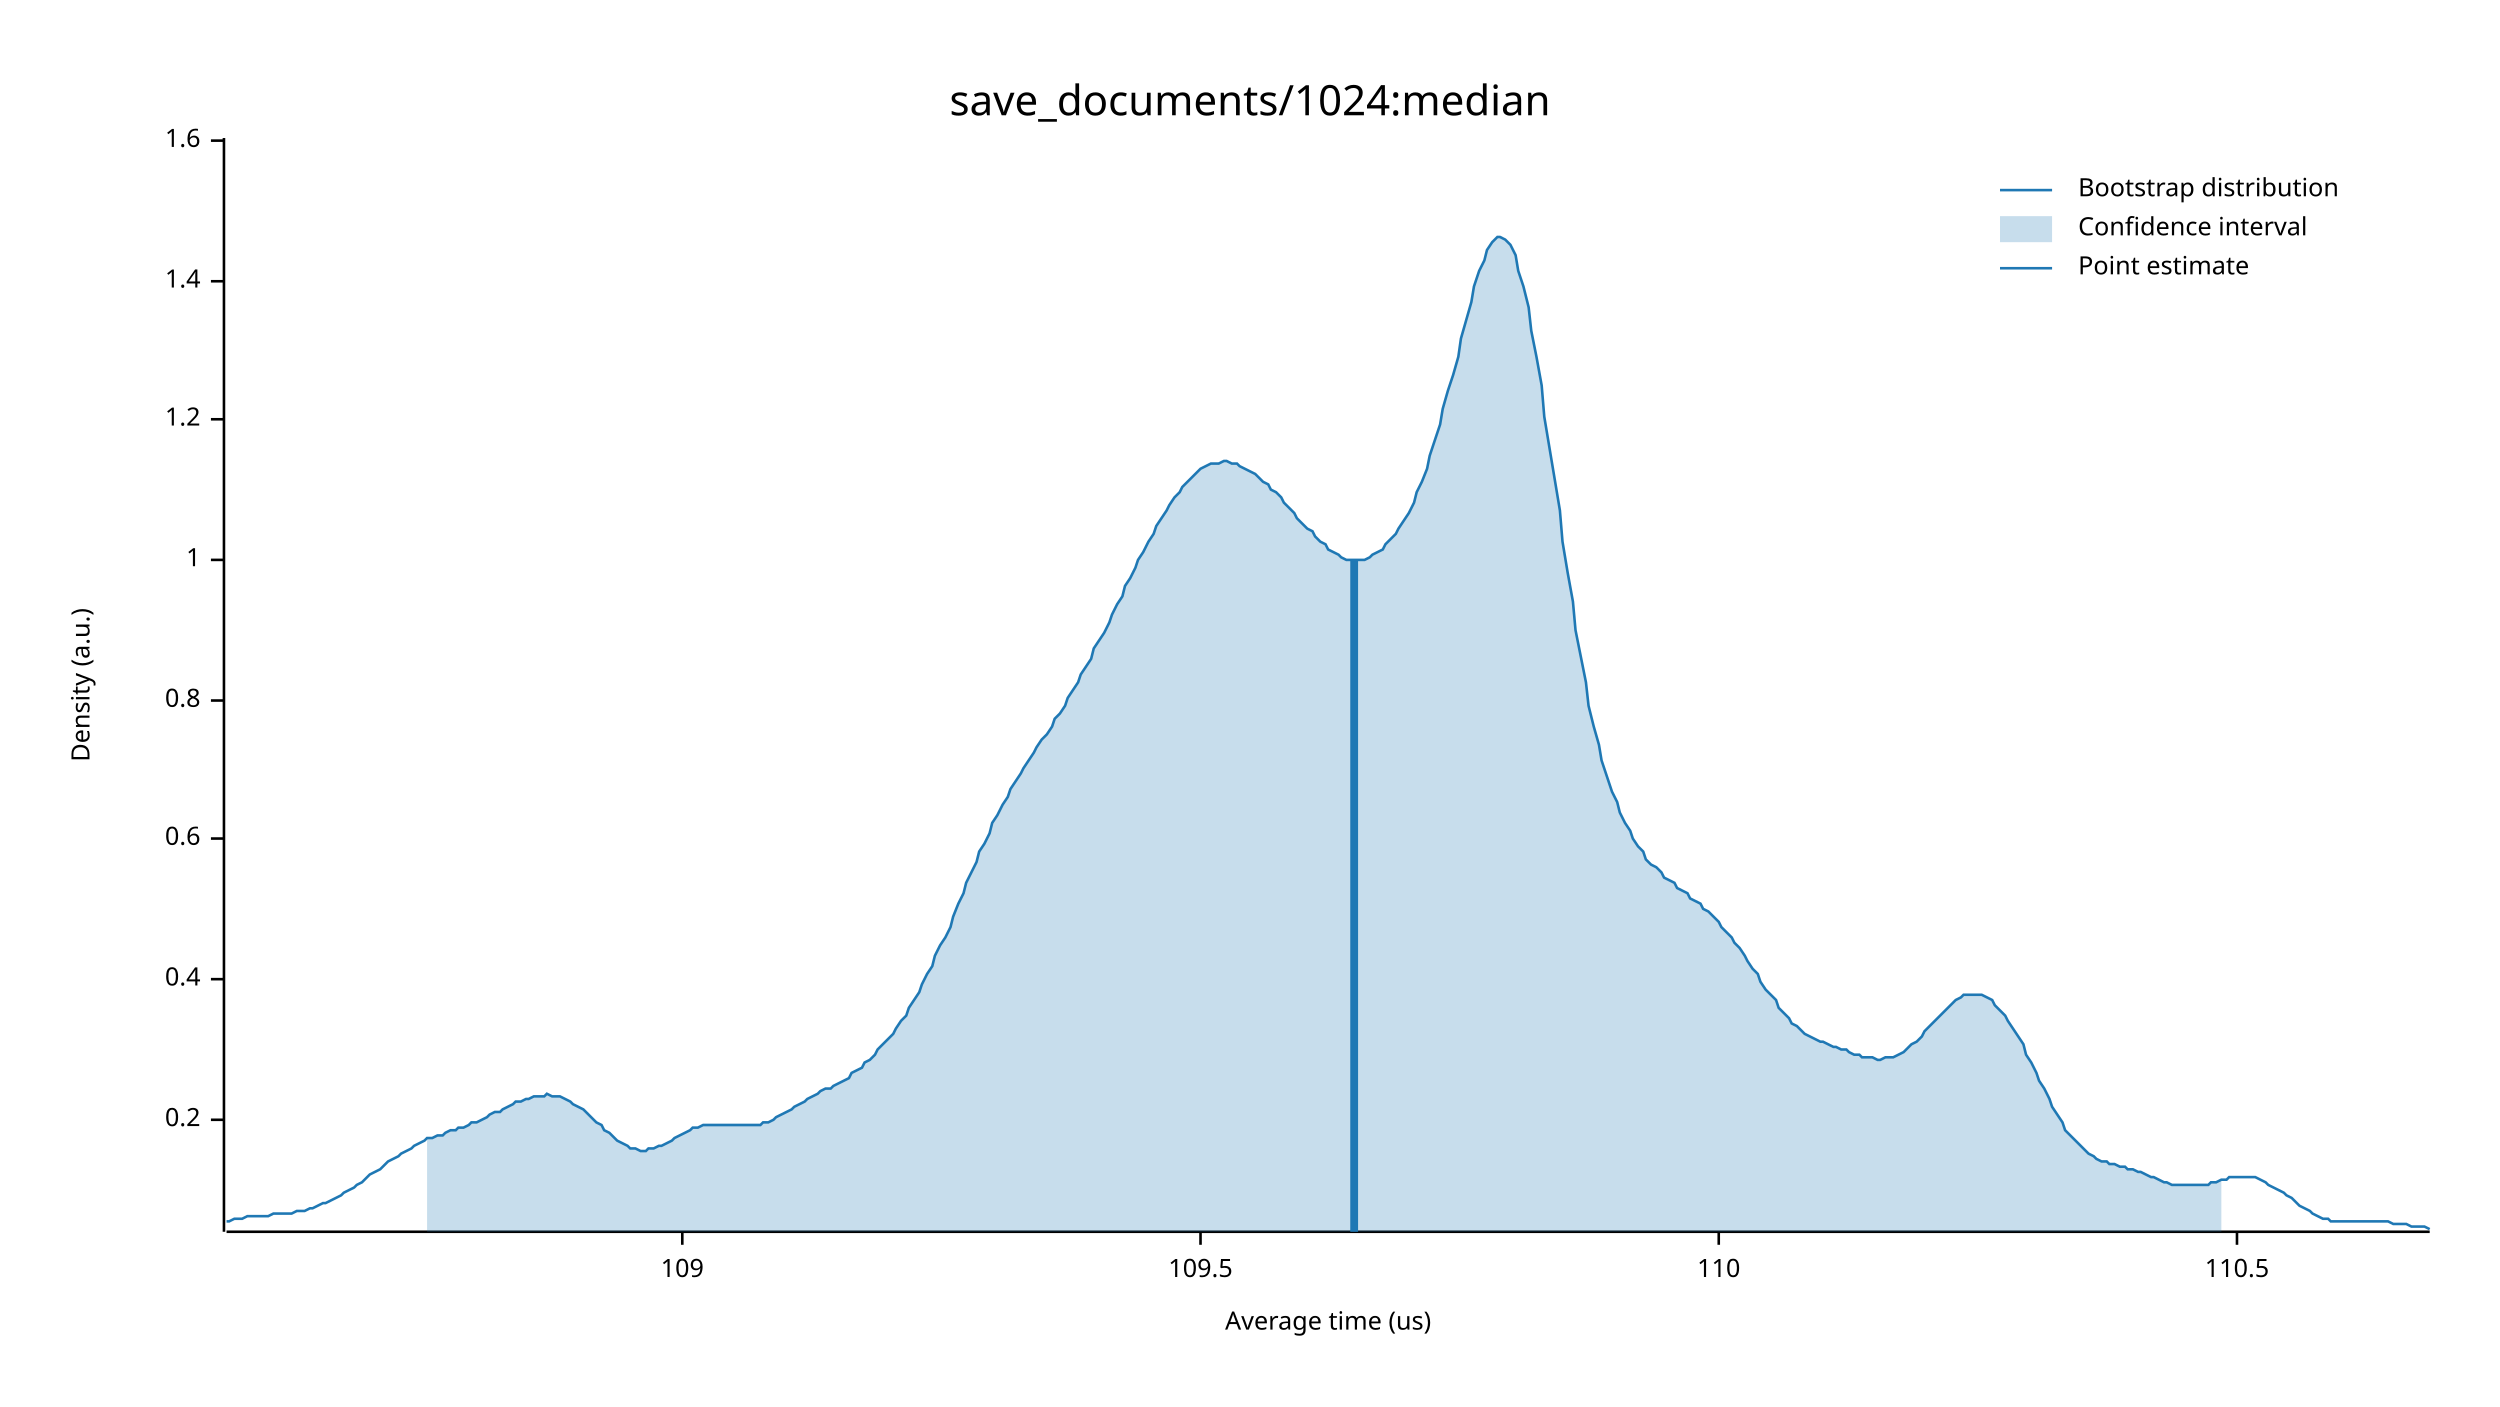
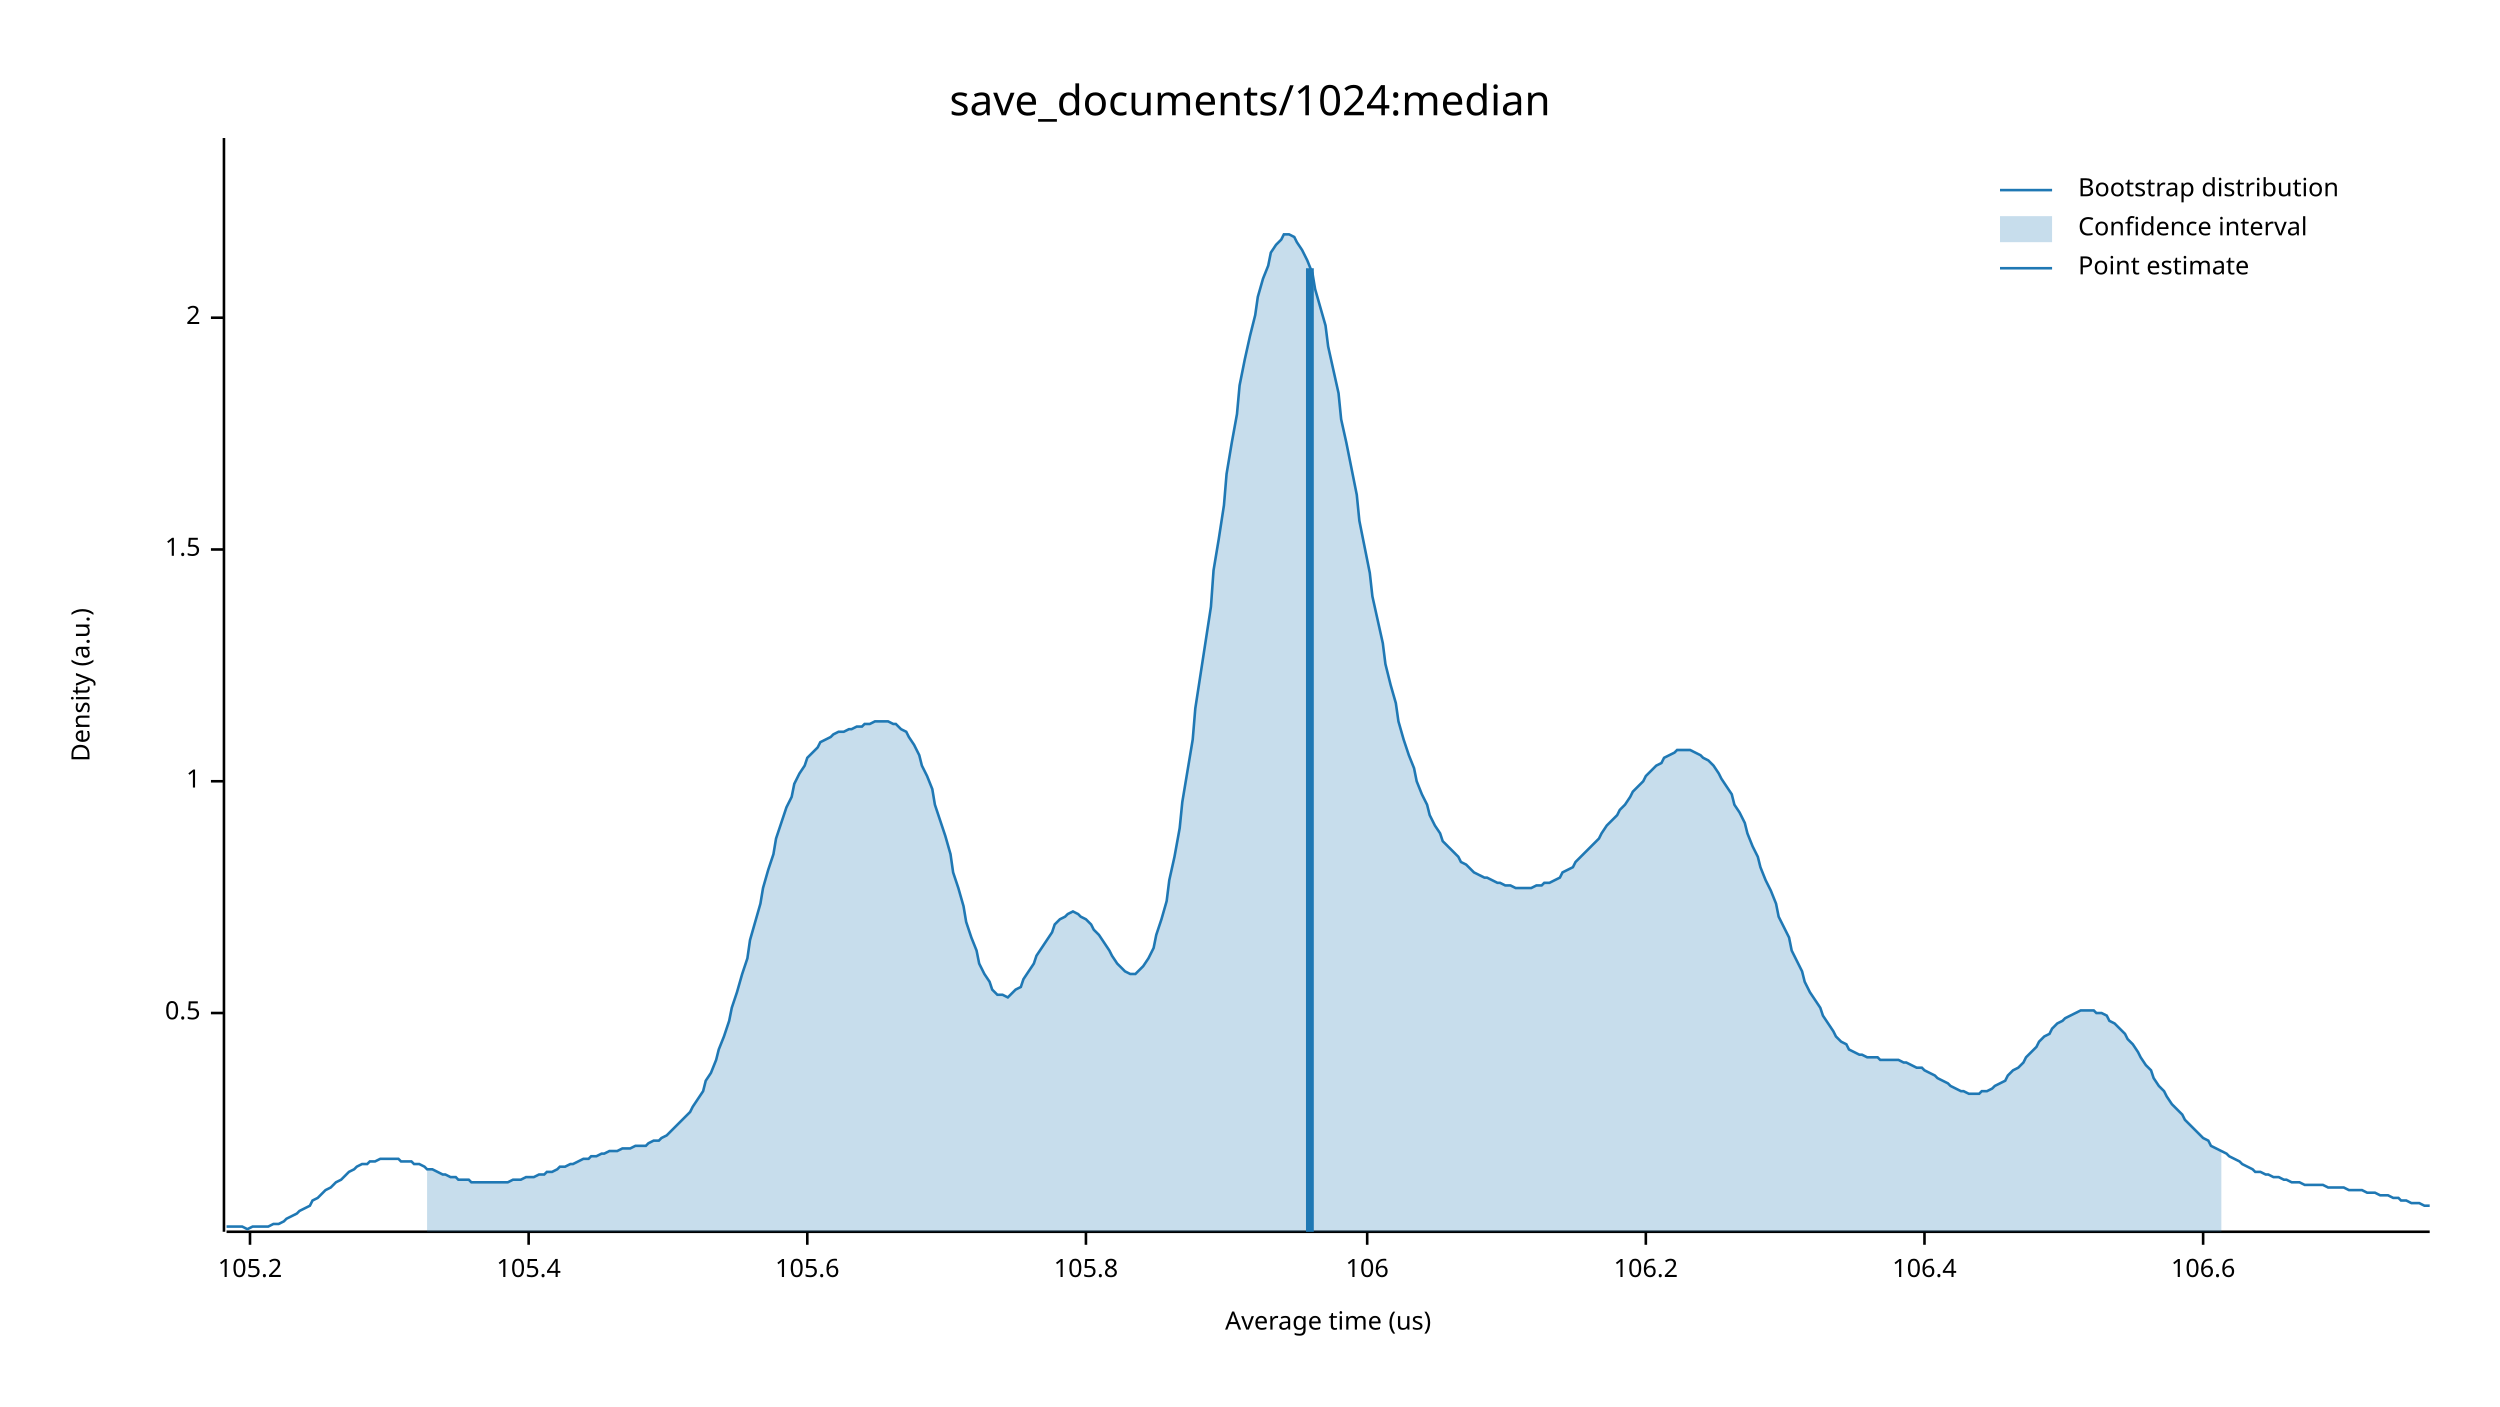
<svg xmlns="http://www.w3.org/2000/svg" width="960" height="540" viewBox="0 0 960 540">
  <text x="480" y="32" dy="0.76em" text-anchor="middle" font-family="sans-serif" font-size="16.129" opacity="1" fill="#000000">
save_documents/1024:median
</text>
  <text x="27" y="263" dy="0.76em" text-anchor="middle" font-family="sans-serif" font-size="9.677" opacity="1" fill="#000000" transform="rotate(270, 27, 263)">
Density (a.u.)
</text>
  <text x="510" y="513" dy="-0.5ex" text-anchor="middle" font-family="sans-serif" font-size="9.677" opacity="1" fill="#000000">
Average time (us)
</text>
  <polyline fill="none" opacity="1" stroke="#000000" stroke-width="1" points="86,53 86,473 " />
-   <text x="77" y="430" dy="0.5ex" text-anchor="end" font-family="sans-serif" font-size="9.677" opacity="1" fill="#000000">
- 0.2
+   <text x="77" y="389" dy="0.5ex" text-anchor="end" font-family="sans-serif" font-size="9.677" opacity="1" fill="#000000">
+ 0.5
</text>
-   <polyline fill="none" opacity="1" stroke="#000000" stroke-width="1" points="81,430 86,430 " />
-   <text x="77" y="376" dy="0.5ex" text-anchor="end" font-family="sans-serif" font-size="9.677" opacity="1" fill="#000000">
- 0.4
- </text>
-   <polyline fill="none" opacity="1" stroke="#000000" stroke-width="1" points="81,376 86,376 " />
-   <text x="77" y="322" dy="0.5ex" text-anchor="end" font-family="sans-serif" font-size="9.677" opacity="1" fill="#000000">
- 0.6
- </text>
-   <polyline fill="none" opacity="1" stroke="#000000" stroke-width="1" points="81,322 86,322 " />
-   <text x="77" y="269" dy="0.5ex" text-anchor="end" font-family="sans-serif" font-size="9.677" opacity="1" fill="#000000">
- 0.8
- </text>
-   <polyline fill="none" opacity="1" stroke="#000000" stroke-width="1" points="81,269 86,269 " />
-   <text x="77" y="215" dy="0.5ex" text-anchor="end" font-family="sans-serif" font-size="9.677" opacity="1" fill="#000000">
+   <polyline fill="none" opacity="1" stroke="#000000" stroke-width="1" points="81,389 86,389 " />
+   <text x="77" y="300" dy="0.5ex" text-anchor="end" font-family="sans-serif" font-size="9.677" opacity="1" fill="#000000">
1
</text>
-   <polyline fill="none" opacity="1" stroke="#000000" stroke-width="1" points="81,215 86,215 " />
-   <text x="77" y="161" dy="0.5ex" text-anchor="end" font-family="sans-serif" font-size="9.677" opacity="1" fill="#000000">
- 1.2
+   <polyline fill="none" opacity="1" stroke="#000000" stroke-width="1" points="81,300 86,300 " />
+   <text x="77" y="211" dy="0.5ex" text-anchor="end" font-family="sans-serif" font-size="9.677" opacity="1" fill="#000000">
+ 1.5
</text>
-   <polyline fill="none" opacity="1" stroke="#000000" stroke-width="1" points="81,161 86,161 " />
-   <text x="77" y="108" dy="0.5ex" text-anchor="end" font-family="sans-serif" font-size="9.677" opacity="1" fill="#000000">
- 1.4
+   <polyline fill="none" opacity="1" stroke="#000000" stroke-width="1" points="81,211 86,211 " />
+   <text x="77" y="122" dy="0.5ex" text-anchor="end" font-family="sans-serif" font-size="9.677" opacity="1" fill="#000000">
+ 2
</text>
-   <polyline fill="none" opacity="1" stroke="#000000" stroke-width="1" points="81,108 86,108 " />
-   <text x="77" y="54" dy="0.5ex" text-anchor="end" font-family="sans-serif" font-size="9.677" opacity="1" fill="#000000">
- 1.6
+   <polyline fill="none" opacity="1" stroke="#000000" stroke-width="1" points="81,122 86,122 " />
+   <polyline fill="none" opacity="1" stroke="#000000" stroke-width="1" points="87,473 933,473 " />
+   <text x="96" y="483" dy="0.76em" text-anchor="middle" font-family="sans-serif" font-size="9.677" opacity="1" fill="#000000">
+ 105.2
</text>
-   <polyline fill="none" opacity="1" stroke="#000000" stroke-width="1" points="81,54 86,54 " />
-   <polyline fill="none" opacity="1" stroke="#000000" stroke-width="1" points="87,473 933,473 " />
-   <text x="262" y="483" dy="0.76em" text-anchor="middle" font-family="sans-serif" font-size="9.677" opacity="1" fill="#000000">
- 109
+   <polyline fill="none" opacity="1" stroke="#000000" stroke-width="1" points="96,473 96,478 " />
+   <text x="203" y="483" dy="0.76em" text-anchor="middle" font-family="sans-serif" font-size="9.677" opacity="1" fill="#000000">
+ 105.4
</text>
-   <polyline fill="none" opacity="1" stroke="#000000" stroke-width="1" points="262,473 262,478 " />
-   <text x="461" y="483" dy="0.76em" text-anchor="middle" font-family="sans-serif" font-size="9.677" opacity="1" fill="#000000">
- 109.5
+   <polyline fill="none" opacity="1" stroke="#000000" stroke-width="1" points="203,473 203,478 " />
+   <text x="310" y="483" dy="0.76em" text-anchor="middle" font-family="sans-serif" font-size="9.677" opacity="1" fill="#000000">
+ 105.6
</text>
-   <polyline fill="none" opacity="1" stroke="#000000" stroke-width="1" points="461,473 461,478 " />
-   <text x="660" y="483" dy="0.76em" text-anchor="middle" font-family="sans-serif" font-size="9.677" opacity="1" fill="#000000">
- 110
+   <polyline fill="none" opacity="1" stroke="#000000" stroke-width="1" points="310,473 310,478 " />
+   <text x="417" y="483" dy="0.76em" text-anchor="middle" font-family="sans-serif" font-size="9.677" opacity="1" fill="#000000">
+ 105.8
</text>
-   <polyline fill="none" opacity="1" stroke="#000000" stroke-width="1" points="660,473 660,478 " />
-   <text x="859" y="483" dy="0.76em" text-anchor="middle" font-family="sans-serif" font-size="9.677" opacity="1" fill="#000000">
- 110.5
+   <polyline fill="none" opacity="1" stroke="#000000" stroke-width="1" points="417,473 417,478 " />
+   <text x="525" y="483" dy="0.76em" text-anchor="middle" font-family="sans-serif" font-size="9.677" opacity="1" fill="#000000">
+ 106
</text>
-   <polyline fill="none" opacity="1" stroke="#000000" stroke-width="1" points="859,473 859,478 " />
-   <polyline fill="none" opacity="1" stroke="#1F78B4" stroke-width="1" points="87,469 88,469 90,468 92,468 93,468 95,467 97,467 98,467 100,467 102,467 103,467 105,466 107,466 109,466 110,466 112,466 114,465 115,465 117,465 119,464 120,464 122,463 124,462 125,462 127,461 129,460 131,459 132,458 134,457 136,456 137,455 139,454 141,452 142,451 144,450 146,449 148,447 149,446 151,445 153,444 154,443 156,442 158,441 159,440 161,439 163,438 164,437 166,437 168,436 170,436 171,435 173,434 175,434 176,433 178,433 180,432 181,431 183,431 185,430 187,429 188,428 190,427 192,427 193,426 195,425 197,424 198,423 200,423 202,422 203,422 205,421 207,421 209,421 210,420 212,421 214,421 215,421 217,422 219,423 220,424 222,425 224,426 226,428 227,429 229,431 231,432 232,434 234,435 236,437 237,438 239,439 241,440 242,441 244,441 246,442 248,442 249,441 251,441 253,440 254,440 256,439 258,438 259,437 261,436 263,435 265,434 266,433 268,433 270,432 271,432 273,432 275,432 276,432 278,432 280,432 281,432 283,432 285,432 287,432 288,432 290,432 292,432 293,431 295,431 297,430 298,429 300,428 302,427 304,426 305,425 307,424 309,423 310,422 312,421 314,420 315,419 317,418 319,418 320,417 322,416 324,415 326,414 327,412 329,411 331,410 332,408 334,407 336,405 337,403 339,401 341,399 343,397 344,395 346,392 348,390 349,387 351,384 353,381 354,378 356,374 358,371 359,367 361,363 363,360 365,356 366,352 368,347 370,343 371,339 373,335 375,331 376,327 378,324 380,320 381,316 383,313 385,309 387,306 388,303 390,300 392,297 393,295 395,292 397,289 398,287 400,284 402,282 404,279 405,276 407,274 409,271 410,268 412,265 414,262 415,259 417,256 419,253 420,249 422,246 424,243 426,239 427,236 429,232 431,229 432,225 434,222 436,218 437,215 439,212 441,208 443,205 444,202 446,199 448,196 449,194 451,191 453,189 454,187 456,185 458,183 459,182 461,180 463,179 465,178 466,178 468,178 470,177 471,177 473,178 475,178 476,179 478,180 480,181 482,182 483,183 485,185 487,186 488,188 490,189 492,191 493,193 495,195 497,197 498,199 500,201 502,203 504,204 505,206 507,208 509,209 510,211 512,212 514,213 515,214 517,215 519,215 521,215 522,215 524,215 526,214 527,213 529,212 531,211 532,209 534,207 536,205 537,203 539,200 541,197 543,193 544,189 546,185 548,180 549,175 551,169 553,163 554,157 556,150 558,144 560,137 561,130 563,123 565,116 566,110 568,104 570,100 571,96 573,93 575,91 576,91 578,92 580,94 582,98 583,104 585,110 587,118 588,127 590,137 592,148 593,160 595,172 597,184 599,196 600,208 602,220 604,231 605,242 607,252 609,262 610,271 612,279 614,286 615,292 617,298 619,304 621,308 622,312 624,316 626,319 627,322 629,325 631,327 632,330 634,332 636,333 638,335 639,337 641,338 643,339 644,341 646,342 648,343 649,345 651,346 653,347 654,349 656,350 658,352 660,354 661,356 663,358 665,360 666,362 668,364 670,367 671,369 673,372 675,374 676,377 678,380 680,382 682,384 683,387 685,389 687,391 688,393 690,394 692,396 693,397 695,398 697,399 699,400 700,400 702,401 704,402 705,402 707,403 709,403 710,404 712,405 714,405 715,406 717,406 719,406 721,407 722,407 724,406 726,406 727,406 729,405 731,404 732,403 734,401 736,400 738,398 739,396 741,394 743,392 744,391 746,389 748,387 749,386 751,384 753,383 754,382 756,382 758,382 760,382 761,382 763,383 765,384 766,386 768,388 770,390 771,392 773,395 775,398 777,401 778,405 780,408 782,412 783,415 785,418 787,422 788,425 790,428 792,431 793,434 795,436 797,438 799,440 800,441 802,443 804,444 805,445 807,446 809,446 810,447 812,447 814,448 816,448 817,449 819,449 821,450 822,450 824,451 826,452 827,452 829,453 831,454 832,454 834,455 836,455 838,455 839,455 841,455 843,455 844,455 846,455 848,455 849,454 851,454 853,453 855,453 856,452 858,452 860,452 861,452 863,452 865,452 866,452 868,453 870,454 871,455 873,456 875,457 877,458 878,459 880,460 882,462 883,463 885,464 887,465 888,466 890,467 892,468 894,468 895,469 897,469 899,469 900,469 902,469 904,469 905,469 907,469 909,469 910,469 912,469 914,469 916,469 917,469 919,470 921,470 922,470 924,470 926,471 927,471 929,471 931,471 933,472 " />
-   <polygon opacity="0.25" fill="#1F78B4" points="164,437 166,437 168,436 170,436 171,435 173,434 175,434 176,433 178,433 180,432 181,431 183,431 185,430 187,429 188,428 190,427 192,427 193,426 195,425 197,424 198,423 200,423 202,422 203,422 205,421 207,421 209,421 210,420 212,421 214,421 215,421 217,422 219,423 220,424 222,425 224,426 226,428 227,429 229,431 231,432 232,434 234,435 236,437 237,438 239,439 241,440 242,441 244,441 246,442 248,442 249,441 251,441 253,440 254,440 256,439 258,438 259,437 261,436 263,435 265,434 266,433 268,433 270,432 271,432 273,432 275,432 276,432 278,432 280,432 281,432 283,432 285,432 287,432 288,432 290,432 292,432 293,431 295,431 297,430 298,429 300,428 302,427 304,426 305,425 307,424 309,423 310,422 312,421 314,420 315,419 317,418 319,418 320,417 322,416 324,415 326,414 327,412 329,411 331,410 332,408 334,407 336,405 337,403 339,401 341,399 343,397 344,395 346,392 348,390 349,387 351,384 353,381 354,378 356,374 358,371 359,367 361,363 363,360 365,356 366,352 368,347 370,343 371,339 373,335 375,331 376,327 378,324 380,320 381,316 383,313 385,309 387,306 388,303 390,300 392,297 393,295 395,292 397,289 398,287 400,284 402,282 404,279 405,276 407,274 409,271 410,268 412,265 414,262 415,259 417,256 419,253 420,249 422,246 424,243 426,239 427,236 429,232 431,229 432,225 434,222 436,218 437,215 439,212 441,208 443,205 444,202 446,199 448,196 449,194 451,191 453,189 454,187 456,185 458,183 459,182 461,180 463,179 465,178 466,178 468,178 470,177 471,177 473,178 475,178 476,179 478,180 480,181 482,182 483,183 485,185 487,186 488,188 490,189 492,191 493,193 495,195 497,197 498,199 500,201 502,203 504,204 505,206 507,208 509,209 510,211 512,212 514,213 515,214 517,215 519,215 521,215 522,215 524,215 526,214 527,213 529,212 531,211 532,209 534,207 536,205 537,203 539,200 541,197 543,193 544,189 546,185 548,180 549,175 551,169 553,163 554,157 556,150 558,144 560,137 561,130 563,123 565,116 566,110 568,104 570,100 571,96 573,93 575,91 576,91 578,92 580,94 582,98 583,104 585,110 587,118 588,127 590,137 592,148 593,160 595,172 597,184 599,196 600,208 602,220 604,231 605,242 607,252 609,262 610,271 612,279 614,286 615,292 617,298 619,304 621,308 622,312 624,316 626,319 627,322 629,325 631,327 632,330 634,332 636,333 638,335 639,337 641,338 643,339 644,341 646,342 648,343 649,345 651,346 653,347 654,349 656,350 658,352 660,354 661,356 663,358 665,360 666,362 668,364 670,367 671,369 673,372 675,374 676,377 678,380 680,382 682,384 683,387 685,389 687,391 688,393 690,394 692,396 693,397 695,398 697,399 699,400 700,400 702,401 704,402 705,402 707,403 709,403 710,404 712,405 714,405 715,406 717,406 719,406 721,407 722,407 724,406 726,406 727,406 729,405 731,404 732,403 734,401 736,400 738,398 739,396 741,394 743,392 744,391 746,389 748,387 749,386 751,384 753,383 754,382 756,382 758,382 760,382 761,382 763,383 765,384 766,386 768,388 770,390 771,392 773,395 775,398 777,401 778,405 780,408 782,412 783,415 785,418 787,422 788,425 790,428 792,431 793,434 795,436 797,438 799,440 800,441 802,443 804,444 805,445 807,446 809,446 810,447 812,447 814,448 816,448 817,449 819,449 821,450 822,450 824,451 826,452 827,452 829,453 831,454 832,454 834,455 836,455 838,455 839,455 841,455 843,455 844,455 846,455 848,455 849,454 851,454 853,453 853,473 164,473 " />
-   <polyline fill="none" opacity="1" stroke="#1F78B4" stroke-width="3" points="520,473 520,215 " />
+   <polyline fill="none" opacity="1" stroke="#000000" stroke-width="1" points="525,473 525,478 " />
+   <text x="632" y="483" dy="0.76em" text-anchor="middle" font-family="sans-serif" font-size="9.677" opacity="1" fill="#000000">
+ 106.2
+ </text>
+   <polyline fill="none" opacity="1" stroke="#000000" stroke-width="1" points="632,473 632,478 " />
+   <text x="739" y="483" dy="0.76em" text-anchor="middle" font-family="sans-serif" font-size="9.677" opacity="1" fill="#000000">
+ 106.4
+ </text>
+   <polyline fill="none" opacity="1" stroke="#000000" stroke-width="1" points="739,473 739,478 " />
+   <text x="846" y="483" dy="0.76em" text-anchor="middle" font-family="sans-serif" font-size="9.677" opacity="1" fill="#000000">
+ 106.6
+ </text>
+   <polyline fill="none" opacity="1" stroke="#000000" stroke-width="1" points="846,473 846,478 " />
+   <polyline fill="none" opacity="1" stroke="#1F78B4" stroke-width="1" points="87,471 88,471 90,471 92,471 93,471 95,472 97,471 98,471 100,471 102,471 103,471 105,470 107,470 109,469 110,468 112,467 114,466 115,465 117,464 119,463 120,461 122,460 124,458 125,457 127,456 129,454 131,453 132,452 134,450 136,449 137,448 139,447 141,447 142,446 144,446 146,445 148,445 149,445 151,445 153,445 154,446 156,446 158,446 159,447 161,447 163,448 164,449 166,449 168,450 170,451 171,451 173,452 175,452 176,453 178,453 180,453 181,454 183,454 185,454 187,454 188,454 190,454 192,454 193,454 195,454 197,453 198,453 200,453 202,452 203,452 205,452 207,451 209,451 210,450 212,450 214,449 215,448 217,448 219,447 220,447 222,446 224,445 226,445 227,444 229,444 231,443 232,443 234,442 236,442 237,442 239,441 241,441 242,441 244,440 246,440 248,440 249,439 251,438 253,438 254,437 256,436 258,434 259,433 261,431 263,429 265,427 266,425 268,422 270,419 271,415 273,412 275,407 276,403 278,398 280,392 281,387 283,381 285,374 287,368 288,361 290,354 292,347 293,341 295,334 297,328 298,322 300,316 302,310 304,306 305,301 307,297 309,294 310,291 312,289 314,287 315,285 317,284 319,283 320,282 322,281 324,281 326,280 327,280 329,279 331,279 332,278 334,278 336,277 337,277 339,277 341,277 343,278 344,278 346,280 348,281 349,283 351,286 353,290 354,294 356,298 358,303 359,309 361,315 363,321 365,328 366,335 368,341 370,348 371,354 373,360 375,365 376,370 378,374 380,377 381,380 383,382 385,382 387,383 388,382 390,380 392,379 393,376 395,373 397,370 398,367 400,364 402,361 404,358 405,355 407,353 409,352 410,351 412,350 414,351 415,352 417,353 419,355 420,357 422,359 424,362 426,365 427,367 429,370 431,372 432,373 434,374 436,374 437,373 439,371 441,368 443,364 444,359 446,353 448,346 449,338 451,329 453,318 454,308 456,296 458,284 459,272 461,259 463,246 465,233 466,219 468,207 470,194 471,182 473,170 475,159 476,148 478,138 480,129 482,121 483,114 485,107 487,102 488,97 490,94 492,92 493,90 495,90 497,91 498,93 500,96 502,100 504,105 505,111 507,118 509,125 510,133 512,142 514,151 515,161 517,170 519,180 521,190 522,200 524,210 526,220 527,229 529,238 531,247 532,255 534,263 536,270 537,277 539,284 541,290 543,295 544,300 546,305 548,309 549,313 551,317 553,320 554,323 556,325 558,327 560,329 561,331 563,332 565,334 566,335 568,336 570,337 571,337 573,338 575,339 576,339 578,340 580,340 582,341 583,341 585,341 587,341 588,341 590,340 592,340 593,339 595,339 597,338 599,337 600,335 602,334 604,333 605,331 607,329 609,327 610,326 612,324 614,322 615,320 617,317 619,315 621,313 622,311 624,309 626,306 627,304 629,302 631,300 632,298 634,296 636,294 638,293 639,291 641,290 643,289 644,288 646,288 648,288 649,288 651,289 653,290 654,291 656,292 658,294 660,297 661,299 663,302 665,305 666,309 668,312 670,316 671,320 673,325 675,329 676,333 678,338 680,342 682,347 683,352 685,356 687,360 688,365 690,369 692,373 693,377 695,381 697,384 699,387 700,390 702,393 704,396 705,398 707,400 709,401 710,403 712,404 714,405 715,405 717,406 719,406 721,406 722,407 724,407 726,407 727,407 729,407 731,408 732,408 734,409 736,410 738,410 739,411 741,412 743,413 744,414 746,415 748,416 749,417 751,418 753,419 754,419 756,420 758,420 760,420 761,419 763,419 765,418 766,417 768,416 770,415 771,413 773,411 775,410 777,408 778,406 780,404 782,402 783,400 785,398 787,397 788,395 790,393 792,392 793,391 795,390 797,389 799,388 800,388 802,388 804,388 805,389 807,389 809,390 810,392 812,393 814,395 816,397 817,399 819,401 821,404 822,406 824,409 826,411 827,414 829,417 831,419 832,421 834,424 836,426 838,428 839,430 841,432 843,434 844,435 846,437 848,438 849,440 851,441 853,442 855,443 856,444 858,445 860,446 861,447 863,448 865,449 866,450 868,450 870,451 871,451 873,452 875,452 877,453 878,453 880,454 882,454 883,454 885,455 887,455 888,455 890,455 892,455 894,456 895,456 897,456 899,456 900,456 902,457 904,457 905,457 907,457 909,458 910,458 912,458 914,459 916,459 917,459 919,460 921,460 922,461 924,461 926,462 927,462 929,462 931,463 933,463 " />
+   <polygon opacity="0.25" fill="#1F78B4" points="164,449 166,449 168,450 170,451 171,451 173,452 175,452 176,453 178,453 180,453 181,454 183,454 185,454 187,454 188,454 190,454 192,454 193,454 195,454 197,453 198,453 200,453 202,452 203,452 205,452 207,451 209,451 210,450 212,450 214,449 215,448 217,448 219,447 220,447 222,446 224,445 226,445 227,444 229,444 231,443 232,443 234,442 236,442 237,442 239,441 241,441 242,441 244,440 246,440 248,440 249,439 251,438 253,438 254,437 256,436 258,434 259,433 261,431 263,429 265,427 266,425 268,422 270,419 271,415 273,412 275,407 276,403 278,398 280,392 281,387 283,381 285,374 287,368 288,361 290,354 292,347 293,341 295,334 297,328 298,322 300,316 302,310 304,306 305,301 307,297 309,294 310,291 312,289 314,287 315,285 317,284 319,283 320,282 322,281 324,281 326,280 327,280 329,279 331,279 332,278 334,278 336,277 337,277 339,277 341,277 343,278 344,278 346,280 348,281 349,283 351,286 353,290 354,294 356,298 358,303 359,309 361,315 363,321 365,328 366,335 368,341 370,348 371,354 373,360 375,365 376,370 378,374 380,377 381,380 383,382 385,382 387,383 388,382 390,380 392,379 393,376 395,373 397,370 398,367 400,364 402,361 404,358 405,355 407,353 409,352 410,351 412,350 414,351 415,352 417,353 419,355 420,357 422,359 424,362 426,365 427,367 429,370 431,372 432,373 434,374 436,374 437,373 439,371 441,368 443,364 444,359 446,353 448,346 449,338 451,329 453,318 454,308 456,296 458,284 459,272 461,259 463,246 465,233 466,219 468,207 470,194 471,182 473,170 475,159 476,148 478,138 480,129 482,121 483,114 485,107 487,102 488,97 490,94 492,92 493,90 495,90 497,91 498,93 500,96 502,100 504,105 505,111 507,118 509,125 510,133 512,142 514,151 515,161 517,170 519,180 521,190 522,200 524,210 526,220 527,229 529,238 531,247 532,255 534,263 536,270 537,277 539,284 541,290 543,295 544,300 546,305 548,309 549,313 551,317 553,320 554,323 556,325 558,327 560,329 561,331 563,332 565,334 566,335 568,336 570,337 571,337 573,338 575,339 576,339 578,340 580,340 582,341 583,341 585,341 587,341 588,341 590,340 592,340 593,339 595,339 597,338 599,337 600,335 602,334 604,333 605,331 607,329 609,327 610,326 612,324 614,322 615,320 617,317 619,315 621,313 622,311 624,309 626,306 627,304 629,302 631,300 632,298 634,296 636,294 638,293 639,291 641,290 643,289 644,288 646,288 648,288 649,288 651,289 653,290 654,291 656,292 658,294 660,297 661,299 663,302 665,305 666,309 668,312 670,316 671,320 673,325 675,329 676,333 678,338 680,342 682,347 683,352 685,356 687,360 688,365 690,369 692,373 693,377 695,381 697,384 699,387 700,390 702,393 704,396 705,398 707,400 709,401 710,403 712,404 714,405 715,405 717,406 719,406 721,406 722,407 724,407 726,407 727,407 729,407 731,408 732,408 734,409 736,410 738,410 739,411 741,412 743,413 744,414 746,415 748,416 749,417 751,418 753,419 754,419 756,420 758,420 760,420 761,419 763,419 765,418 766,417 768,416 770,415 771,413 773,411 775,410 777,408 778,406 780,404 782,402 783,400 785,398 787,397 788,395 790,393 792,392 793,391 795,390 797,389 799,388 800,388 802,388 804,388 805,389 807,389 809,390 810,392 812,393 814,395 816,397 817,399 819,401 821,404 822,406 824,409 826,411 827,414 829,417 831,419 832,421 834,424 836,426 838,428 839,430 841,432 843,434 844,435 846,437 848,438 849,440 851,441 853,442 853,473 164,473 " />
+   <polyline fill="none" opacity="1" stroke="#1F78B4" stroke-width="3" points="503,473 503,103 " />
  <text x="798" y="68" dy="0.76em" text-anchor="start" font-family="sans-serif" font-size="9.677" opacity="1" fill="#000000">
Bootstrap distribution
</text>
  <text x="798" y="83" dy="0.76em" text-anchor="start" font-family="sans-serif" font-size="9.677" opacity="1" fill="#000000">
Confidence interval
</text>
  <text x="798" y="98" dy="0.76em" text-anchor="start" font-family="sans-serif" font-size="9.677" opacity="1" fill="#000000">
Point estimate
</text>
  <polyline fill="none" opacity="1" stroke="#1F78B4" stroke-width="1" points="768,73 788,73 " />
  <rect x="768" y="83" width="20" height="10" opacity="0.25" fill="#1F78B4" stroke="none" />
  <polyline fill="none" opacity="1" stroke="#1F78B4" stroke-width="1" points="768,103 788,103 " />
</svg>
